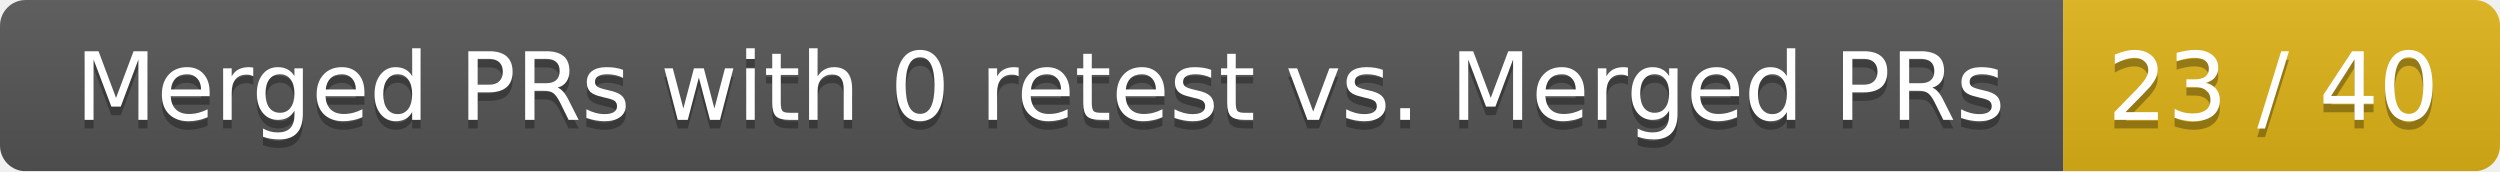
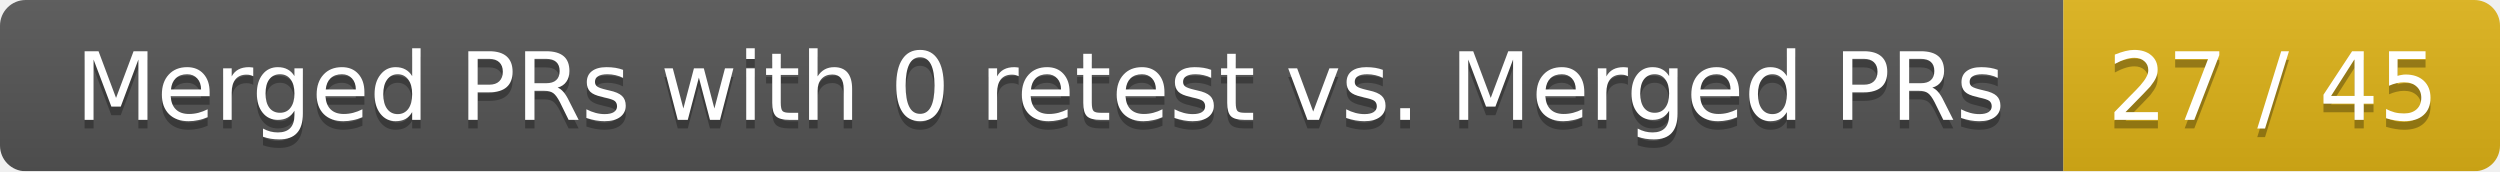
<svg xmlns="http://www.w3.org/2000/svg" width="292" height="20">
  <linearGradient id="smooth" x2="0" y2="100%">
    <stop offset="0" stop-color="#bbb" stop-opacity=".1" />
    <stop offset="1" stop-opacity=".1" />
  </linearGradient>
  <mask id="round">
    <rect width="292" height="20" rx="3" fill="#fff" />
  </mask>
  <g mask="url(#round)">
    <rect width="241" height="20" fill="#555" />
    <rect x="241" width="51" height="20" fill="#dfb317" />
    <rect width="292" height="20" fill="url(#smooth)" />
  </g>
  <g fill="#fff" text-anchor="middle" font-family="DejaVu Sans,Verdana,Geneva,sans-serif" font-size="11">
    <text x="121.5" y="15" fill="#010101" fill-opacity=".3">Merged PRs with 0 retest vs. Merged PRs</text>
    <text x="121.5" y="14">Merged PRs with 0 retest vs. Merged PRs</text>
-     <text x="265.5" y="15" fill="#010101" fill-opacity=".3">23 / 40</text>
-     <text x="265.5" y="14">23 / 40</text>
+     <text x="265.5" y="15" fill="#010101" fill-opacity=".3">27 / 45</text>
+     <text x="265.5" y="14">27 / 45</text>
  </g>
</svg>
